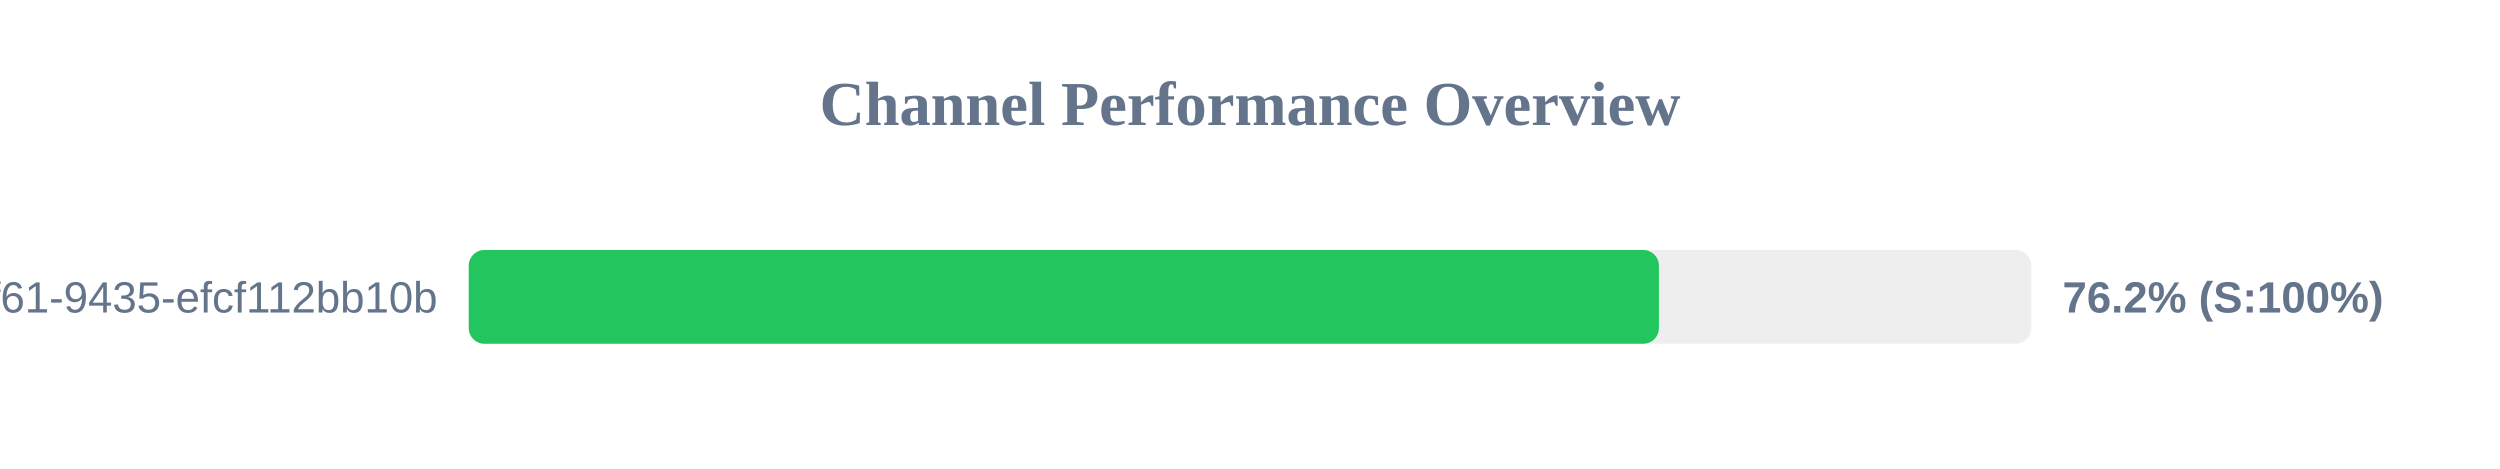
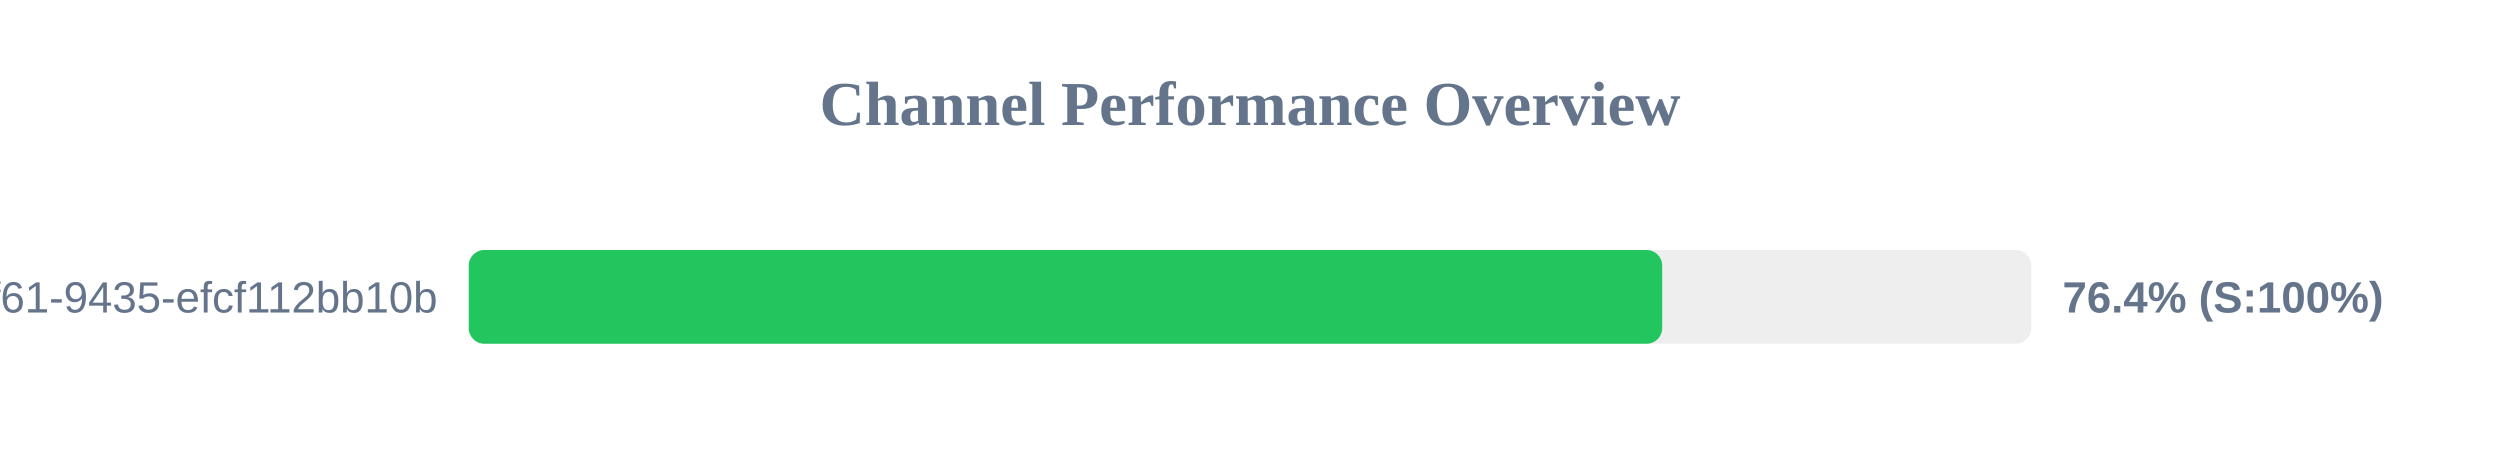
<svg xmlns="http://www.w3.org/2000/svg" width="800" height="150" version="1.1">
  <style>
        .row { font: 14px Arial; fill: #64748b; }
        .score { font: bold 14px Arial; fill: #64748b; }
    </style>
  <text x="400" y="40" text-anchor="middle" font-size="20px" font-weight="bold" fill="#64748b">Channel Performance Overview</text>
  <rect x="150" y="80" width="500" height="30" fill="#eee" rx="5" />
-   <rect x="150" y="80" width="380.85" height="30" fill="#22c55e" rx="5" />
+   <rect x="150" y="80" width="381.9" height="30" fill="#22c55e" rx="5" />
  <text x="140" y="100" text-anchor="end" class="row">?uuid=07c122ad-50b2-4f61-9435-efcf112bb10b</text>
-   <text x="660" y="100" text-anchor="start" class="score">76.2% (S:100%)</text>
+   <text x="660" y="100" text-anchor="start" class="score">76.4% (S:100%)</text>
</svg>
